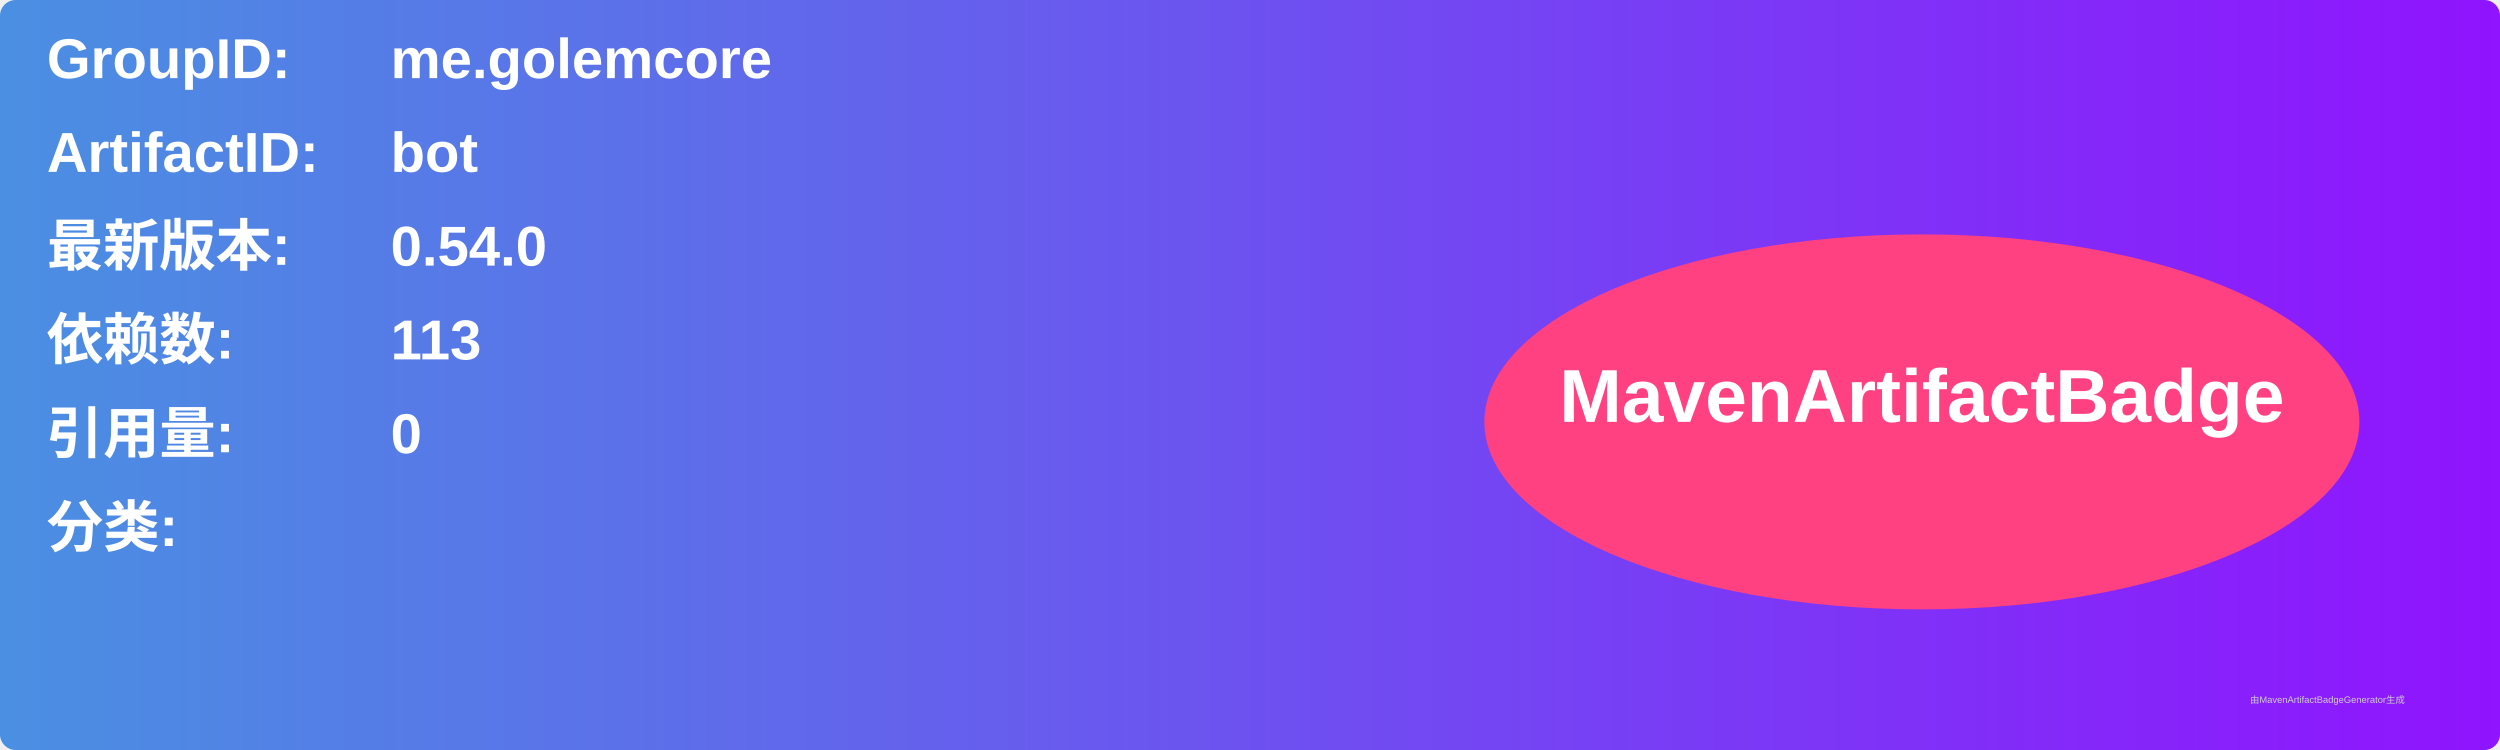
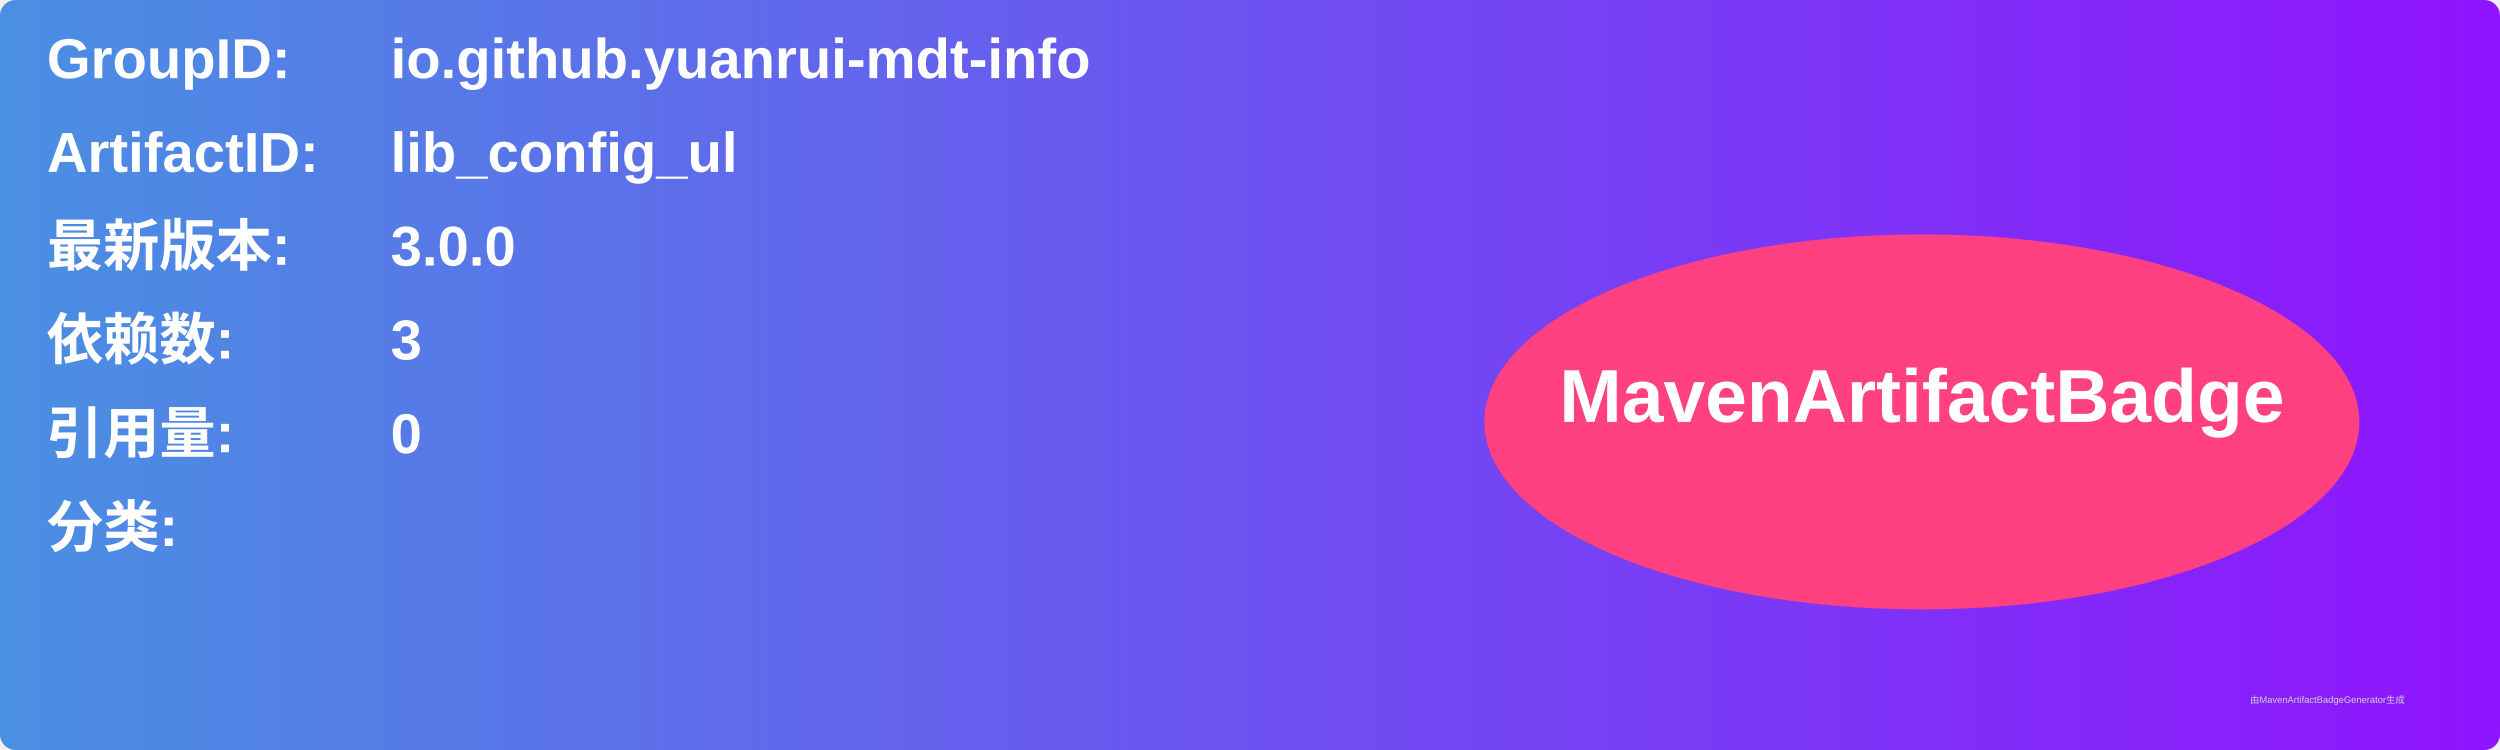
<svg xmlns="http://www.w3.org/2000/svg" width="800" height="240" viewBox="0 0 800 240">
  <linearGradient id="grad" x1="0%" y1="0%" x2="100%" y2="0%">
    <stop offset="0%" stop-color="#4a90e2" />
    <stop offset="100%" stop-color="#9013fe" />
  </linearGradient>
  <rect width="100%" height="100%" rx="5" ry="5" fill="url(#grad)" />
  <g transform="translate(15, 15)">
    <text x="0" y="10" font-family="Arial" font-size="18" fill="white" font-weight="bold" width="260">GroupID:</text>
-     <text x="110" y="10" font-family="Arial" font-size="18" fill="white" font-weight="bold" width="460">me.golemcore</text>
+     <text x="110" y="10" font-family="Arial" font-size="18" fill="white" font-weight="bold" width="460">io.github.yuanrui-mdt-info</text>
    <text x="0" y="40" font-family="Arial" font-size="18" fill="white" font-weight="bold" width="260">ArtifactID:</text>
-     <text x="110" y="40" font-family="Arial" font-size="18" fill="white" font-weight="bold" width="460">bot</text>
+     <text x="110" y="40" font-family="Arial" font-size="18" fill="white" font-weight="bold" width="460">lib_config_ul</text>
    <text x="0" y="70" font-family="Arial" font-size="18" fill="white" font-weight="bold">最新版本:</text>
    <text x="110" y="70" font-family="Arial" font-size="18" fill="white" font-weight="bold">
-       <tspan font-weight="bold">0.54.0</tspan>
+       <tspan font-weight="bold">3.0.0</tspan>
    </text>
    <text x="0" y="100" font-family="Arial" font-size="18" fill="white" font-weight="bold">依赖数: </text>
    <text x="110" y="100" font-family="Arial" font-size="18" fill="white">
-       <tspan font-weight="bold">113</tspan>
+       <tspan font-weight="bold">3</tspan>
    </text>
    <text x="0" y="130" font-family="Arial" font-size="18" fill="white" font-weight="bold">引用量: </text>
    <text x="110" y="130" font-family="Arial" font-size="18" fill="white">
      <tspan font-weight="bold">0</tspan>
    </text>
    <text x="0" y="160" font-family="Arial" font-size="18" fill="white" font-weight="bold">分类:</text>
    <text x="10" y="190" font-family="Arial" font-size="10" fill="white">
      <tspan font-weight="bold" />
    </text>
    <ellipse cx="600" cy="120" rx="140" ry="60" fill="#ff4081" />
    <text x="600" y="120" text-anchor="middle" font-family="Arial" font-size="24" fill="white" font-weight="bold">MavenArtifactBadge</text>
  </g>
  <text x="720" y="225" font-family="Arial" font-size="3" fill="#d0d0d0">由MavenArtifactBadgeGenerator生成</text>
</svg>
